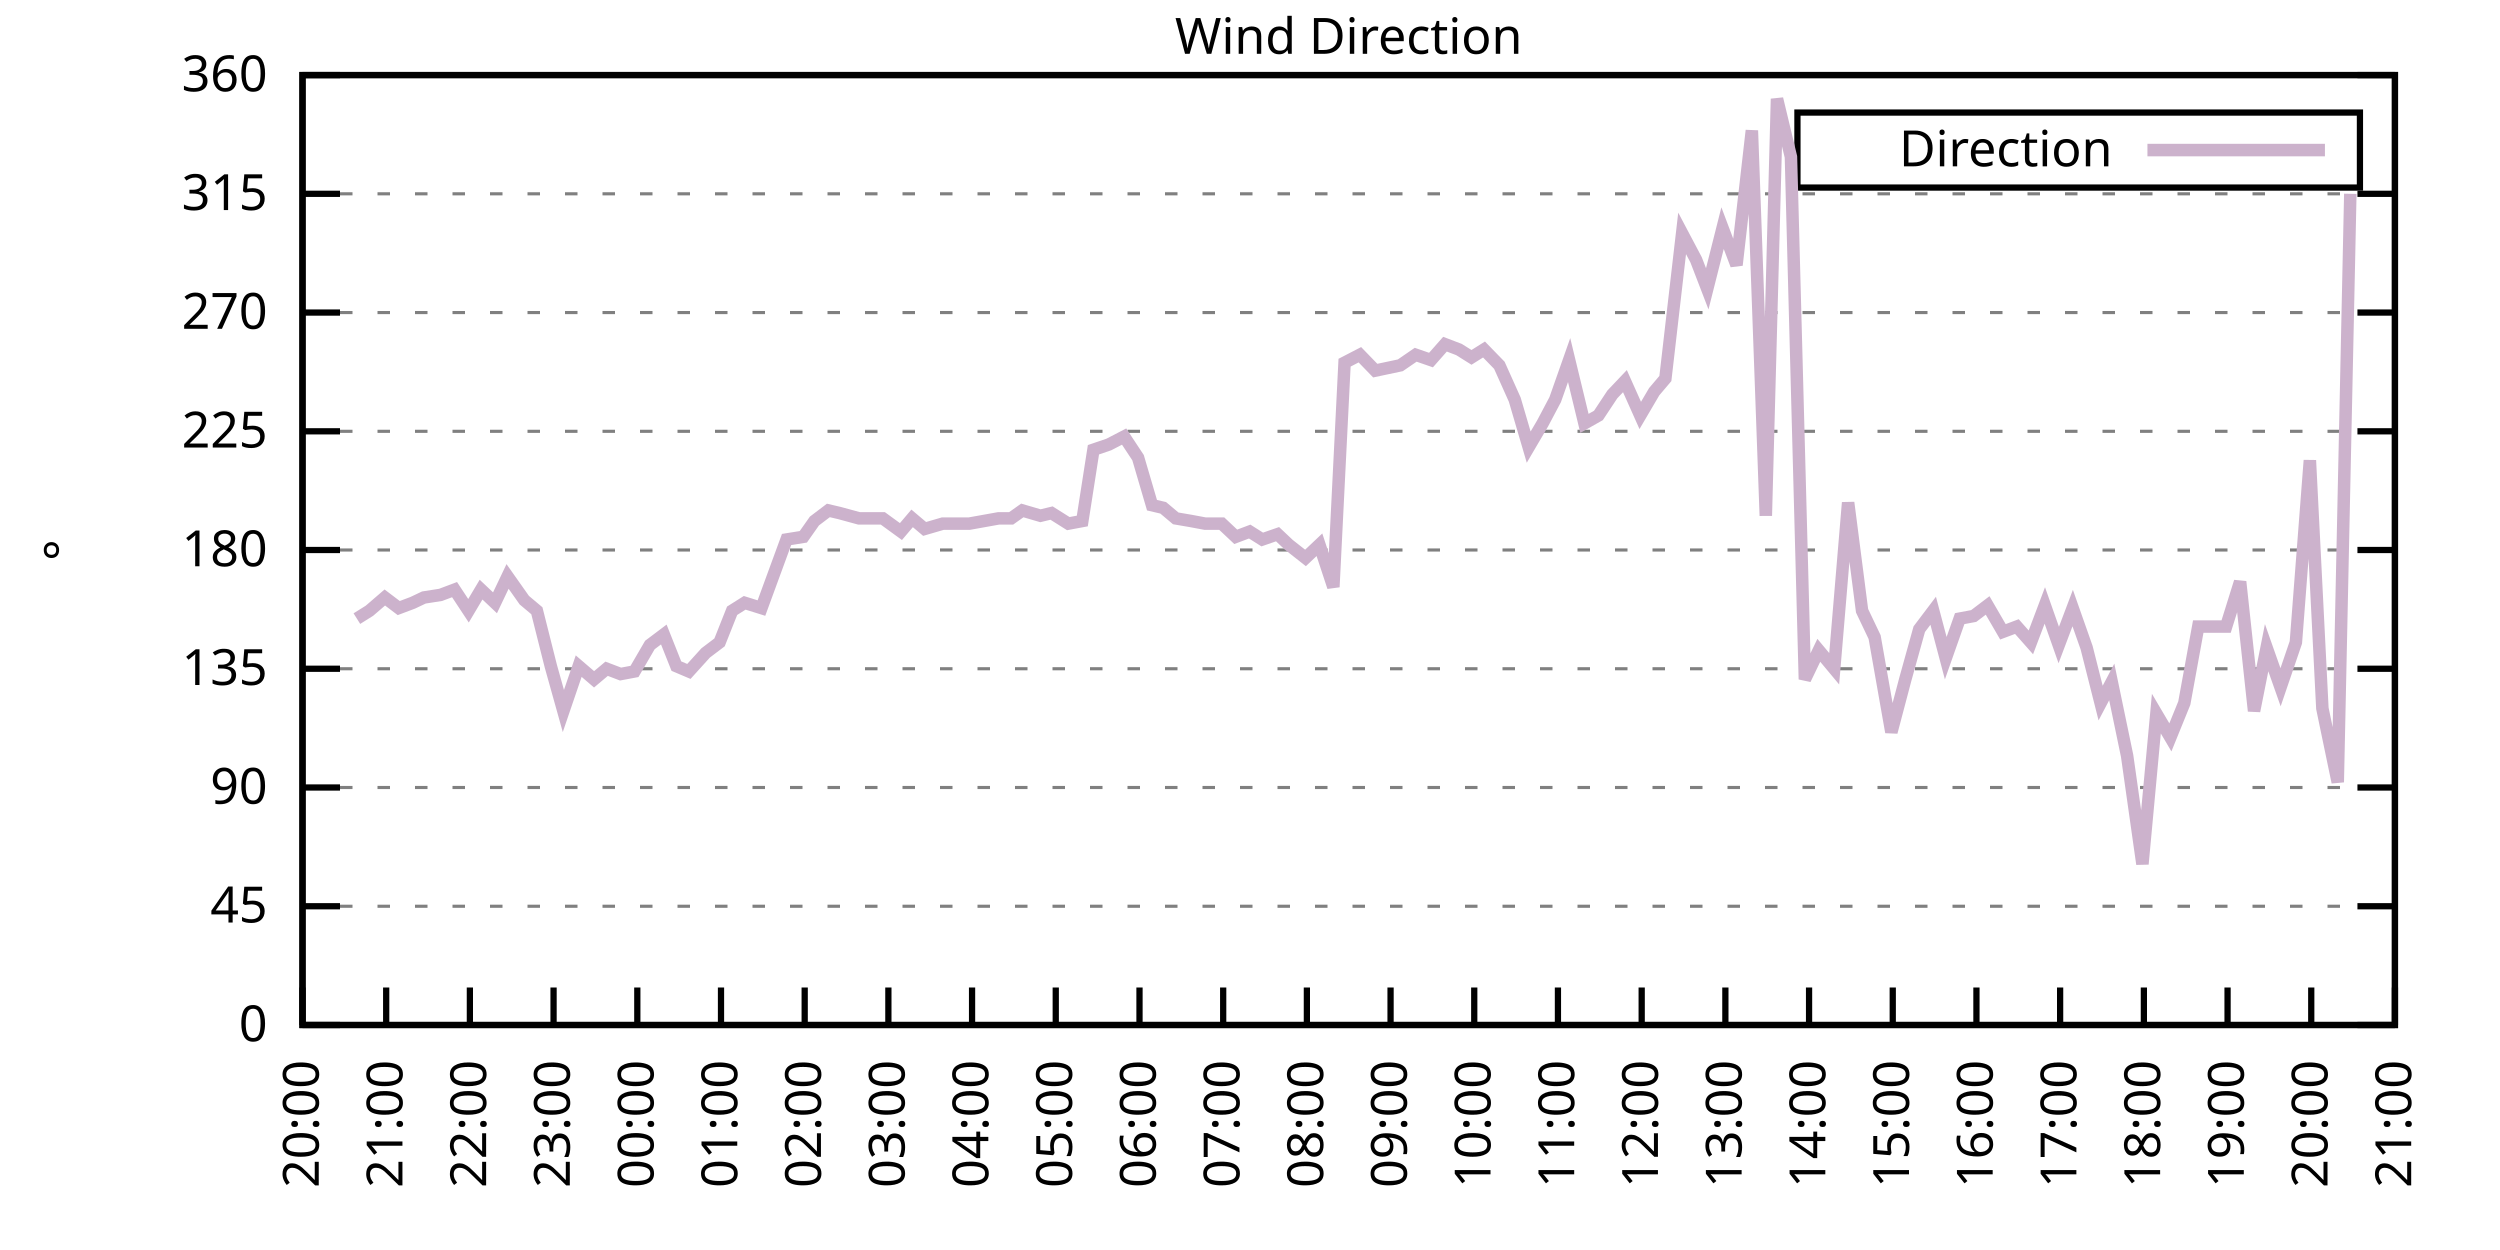
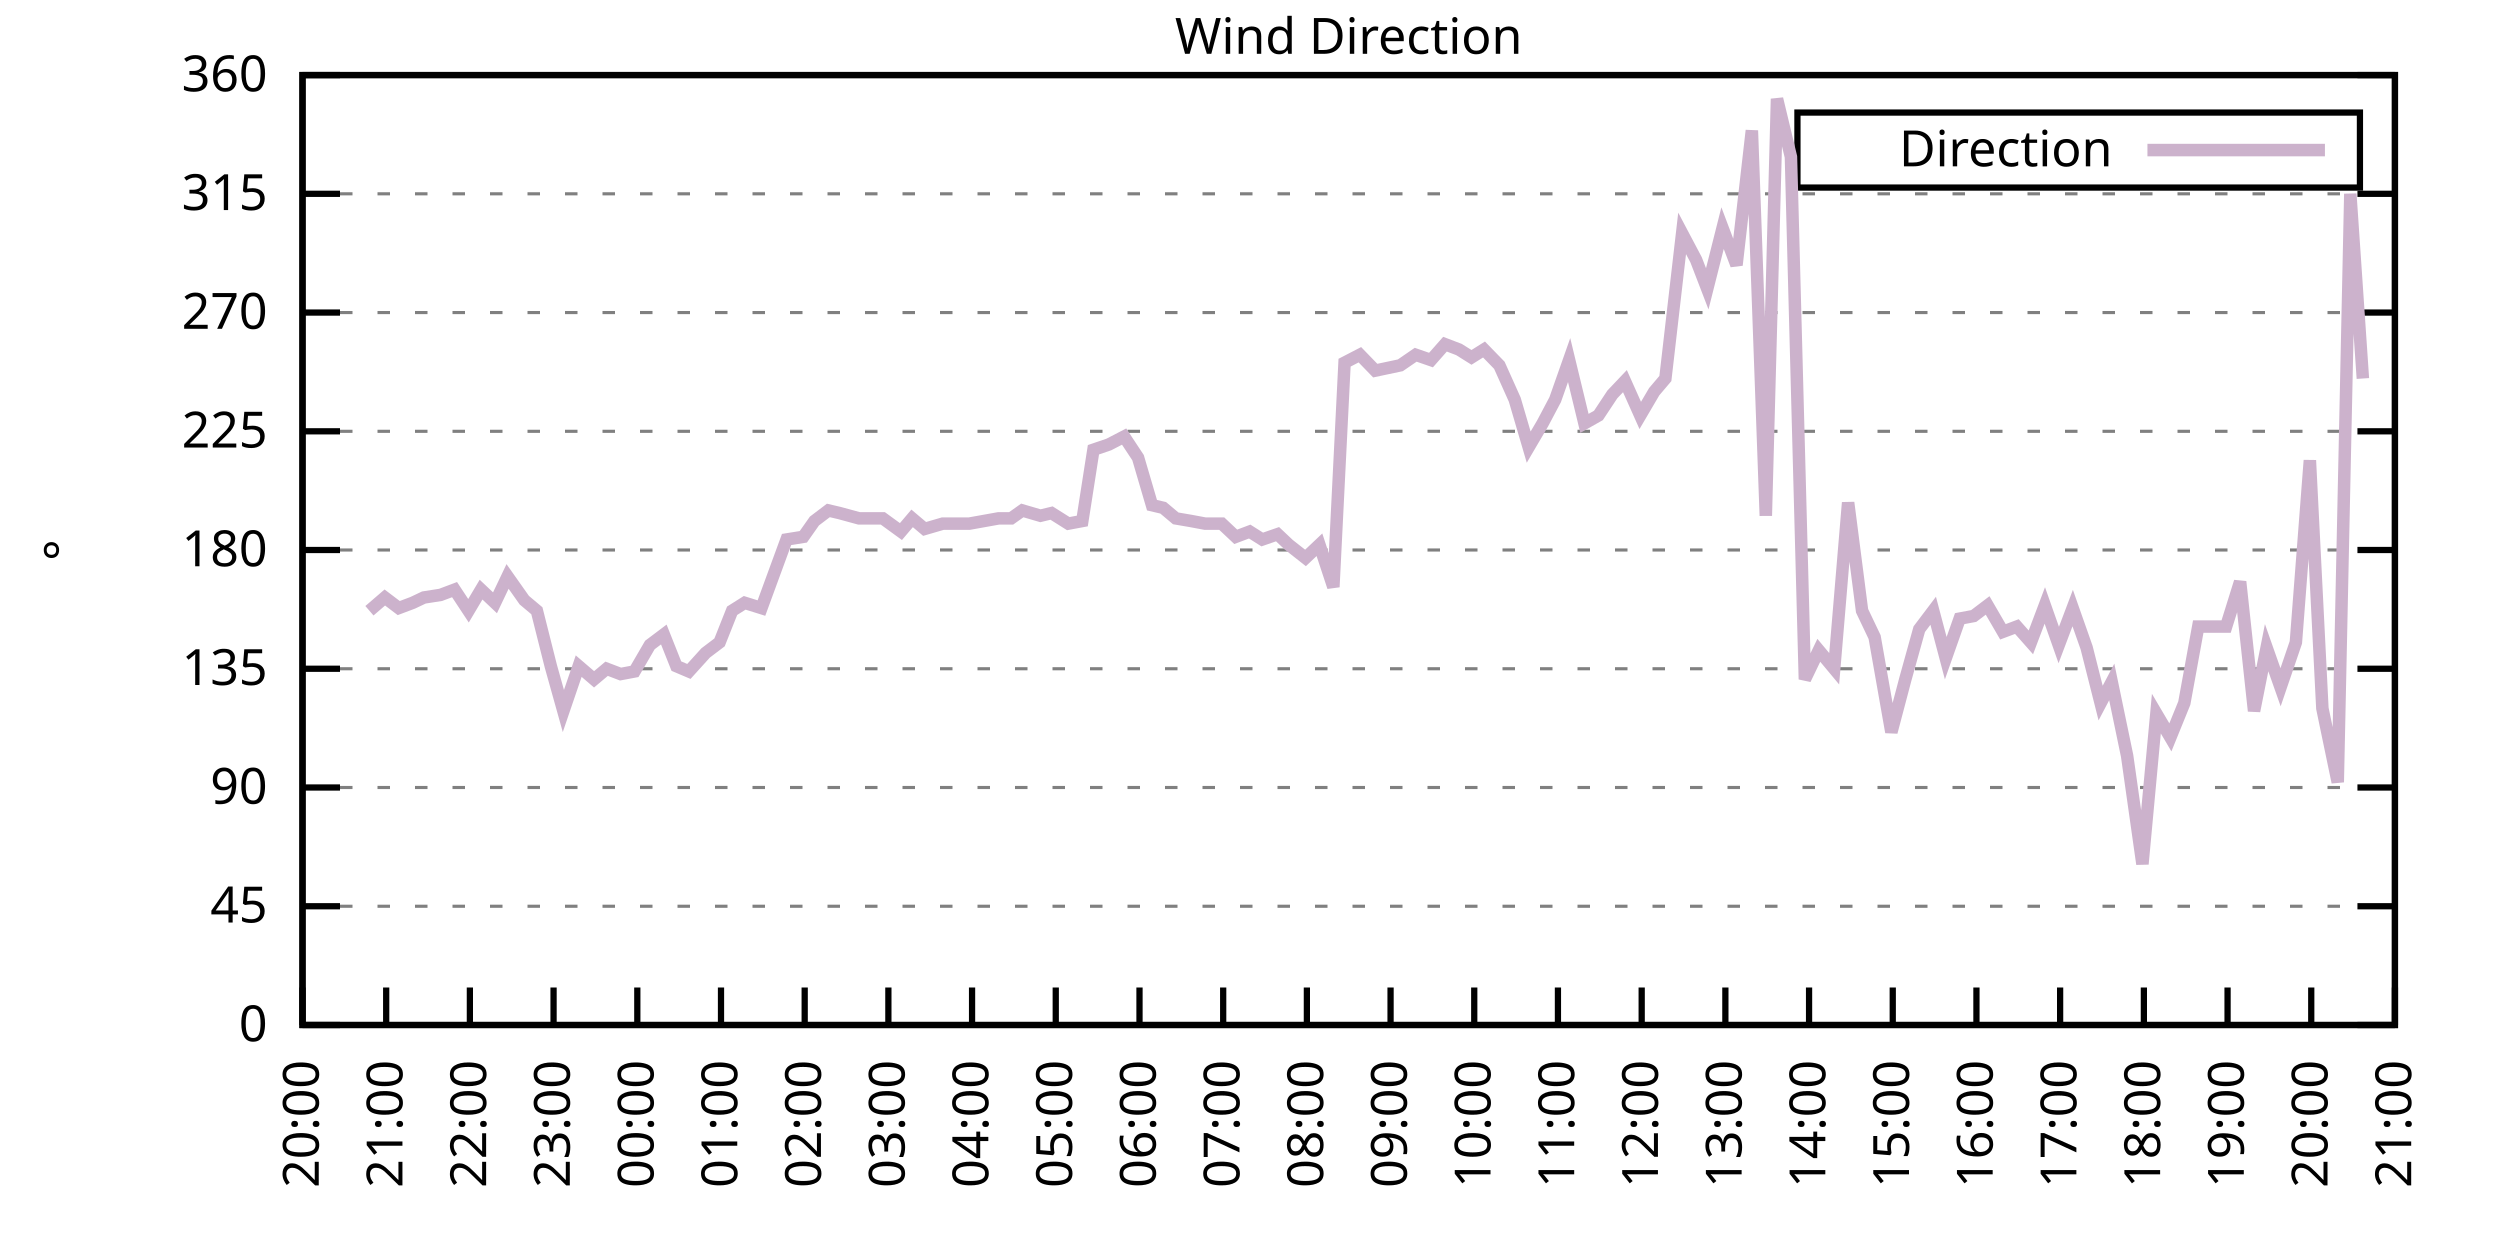
<svg xmlns="http://www.w3.org/2000/svg" xmlns:xlink="http://www.w3.org/1999/xlink" width="400" height="200" viewBox="0 0 400 200">
  <g id="gnuplot_canvas">
    <rect x="0" y="0" width="400" height="200" fill="none" />
    <defs>
      <circle id="gpDot" r="0.5" stroke-width="0.5" stroke="currentColor" />
      <path id="gpPt0" stroke-width="0.333" stroke="currentColor" d="M-1,0 h2 M0,-1 v2" />
      <path id="gpPt1" stroke-width="0.333" stroke="currentColor" d="M-1,-1 L1,1 M1,-1 L-1,1" />
      <path id="gpPt2" stroke-width="0.333" stroke="currentColor" d="M-1,0 L1,0 M0,-1 L0,1 M-1,-1 L1,1 M-1,1 L1,-1" />
      <rect id="gpPt3" stroke-width="0.333" stroke="currentColor" x="-1" y="-1" width="2" height="2" />
      <rect id="gpPt4" stroke-width="0.333" stroke="currentColor" fill="currentColor" x="-1" y="-1" width="2" height="2" />
      <circle id="gpPt5" stroke-width="0.333" stroke="currentColor" cx="0" cy="0" r="1" />
      <use xlink:href="#gpPt5" id="gpPt6" fill="currentColor" stroke="none" />
      <path id="gpPt7" stroke-width="0.333" stroke="currentColor" d="M0,-1.33 L-1.33,0.67 L1.33,0.67 z" />
      <use xlink:href="#gpPt7" id="gpPt8" fill="currentColor" stroke="none" />
      <use xlink:href="#gpPt7" id="gpPt9" stroke="currentColor" transform="rotate(180)" />
      <use xlink:href="#gpPt9" id="gpPt10" fill="currentColor" stroke="none" />
      <use xlink:href="#gpPt3" id="gpPt11" stroke="currentColor" transform="rotate(45)" />
      <use xlink:href="#gpPt11" id="gpPt12" fill="currentColor" stroke="none" />
      <path id="gpPt13" stroke-width="0.333" stroke="currentColor" d="M0,1.330 L1.265,0.411 L0.782,-1.067 L-0.782,-1.076 L-1.265,0.411 z" />
      <use xlink:href="#gpPt13" id="gpPt14" fill="currentColor" stroke="none" />
      <filter id="textbox" filterUnits="objectBoundingBox" x="0" y="0" height="1" width="1">
        <feFlood flood-color="white" flood-opacity="1" result="bgnd" />
        <feComposite in="SourceGraphic" in2="bgnd" operator="atop" />
      </filter>
      <filter id="greybox" filterUnits="objectBoundingBox" x="0" y="0" height="1" width="1">
        <feFlood flood-color="lightgrey" flood-opacity="1" result="grey" />
        <feComposite in="SourceGraphic" in2="grey" operator="atop" />
      </filter>
    </defs>
    <g fill="none" color="white" stroke="currentColor" stroke-width="1.00" stroke-linecap="butt" stroke-linejoin="miter">
</g>
    <g fill="none" color="black" stroke="currentColor" stroke-width="1.00" stroke-linecap="butt" stroke-linejoin="miter">
      <g stroke="none" shape-rendering="crispEdges">
        <polygon fill="rgb(255, 255, 255)" points="48.40,164.00 383.18,164.00 383.18,12.02 48.40,12.02 " />
      </g>
    </g>
    <g fill="none" color="black" stroke="currentColor" stroke-width="1.00" stroke-linecap="butt" stroke-linejoin="miter">
</g>
    <g fill="none" color="black" stroke="black" stroke-width="0.50" stroke-linecap="butt" stroke-linejoin="miter">
</g>
    <g fill="none" color="gray" stroke="currentColor" stroke-width="0.50" stroke-linecap="butt" stroke-linejoin="miter">
      <path stroke="gray" stroke-dasharray="2,4" class="gridline" d="M48.40,164.00 L383.19,164.00  " />
    </g>
    <g fill="none" color="gray" stroke="gray" stroke-width="1.00" stroke-linecap="butt" stroke-linejoin="miter">
</g>
    <g fill="none" color="black" stroke="currentColor" stroke-width="1.00" stroke-linecap="butt" stroke-linejoin="miter">
      <path stroke="black" d="M48.40,164.00 L54.40,164.00 M383.19,164.00 L377.19,164.00  " />
      <g transform="translate(42.80,166.60)" stroke="none" fill="black" font-family="Sans" font-size="8.00" text-anchor="end">
        <text>
          <tspan font-family="Sans"> 0</tspan>
        </text>
      </g>
    </g>
    <g fill="none" color="black" stroke="currentColor" stroke-width="1.00" stroke-linecap="butt" stroke-linejoin="miter">
</g>
    <g fill="none" color="black" stroke="black" stroke-width="0.50" stroke-linecap="butt" stroke-linejoin="miter">
</g>
    <g fill="none" color="gray" stroke="currentColor" stroke-width="0.50" stroke-linecap="butt" stroke-linejoin="miter">
      <path stroke="gray" stroke-dasharray="2,4" class="gridline" d="M48.40,145.00 L383.19,145.00  " />
    </g>
    <g fill="none" color="gray" stroke="gray" stroke-width="1.00" stroke-linecap="butt" stroke-linejoin="miter">
</g>
    <g fill="none" color="black" stroke="currentColor" stroke-width="1.00" stroke-linecap="butt" stroke-linejoin="miter">
      <path stroke="black" d="M48.40,145.00 L54.40,145.00 M383.19,145.00 L377.19,145.00  " />
      <g transform="translate(42.80,147.60)" stroke="none" fill="black" font-family="Sans" font-size="8.00" text-anchor="end">
        <text>
          <tspan font-family="Sans"> 45</tspan>
        </text>
      </g>
    </g>
    <g fill="none" color="black" stroke="currentColor" stroke-width="1.00" stroke-linecap="butt" stroke-linejoin="miter">
</g>
    <g fill="none" color="black" stroke="black" stroke-width="0.50" stroke-linecap="butt" stroke-linejoin="miter">
</g>
    <g fill="none" color="gray" stroke="currentColor" stroke-width="0.50" stroke-linecap="butt" stroke-linejoin="miter">
      <path stroke="gray" stroke-dasharray="2,4" class="gridline" d="M48.40,126.00 L383.19,126.00  " />
    </g>
    <g fill="none" color="gray" stroke="gray" stroke-width="1.00" stroke-linecap="butt" stroke-linejoin="miter">
</g>
    <g fill="none" color="black" stroke="currentColor" stroke-width="1.00" stroke-linecap="butt" stroke-linejoin="miter">
      <path stroke="black" d="M48.40,126.00 L54.40,126.00 M383.19,126.00 L377.19,126.00  " />
      <g transform="translate(42.80,128.60)" stroke="none" fill="black" font-family="Sans" font-size="8.00" text-anchor="end">
        <text>
          <tspan font-family="Sans"> 90</tspan>
        </text>
      </g>
    </g>
    <g fill="none" color="black" stroke="currentColor" stroke-width="1.00" stroke-linecap="butt" stroke-linejoin="miter">
</g>
    <g fill="none" color="black" stroke="black" stroke-width="0.50" stroke-linecap="butt" stroke-linejoin="miter">
</g>
    <g fill="none" color="gray" stroke="currentColor" stroke-width="0.50" stroke-linecap="butt" stroke-linejoin="miter">
      <path stroke="gray" stroke-dasharray="2,4" class="gridline" d="M48.40,107.00 L383.19,107.00  " />
    </g>
    <g fill="none" color="gray" stroke="gray" stroke-width="1.00" stroke-linecap="butt" stroke-linejoin="miter">
</g>
    <g fill="none" color="black" stroke="currentColor" stroke-width="1.00" stroke-linecap="butt" stroke-linejoin="miter">
      <path stroke="black" d="M48.40,107.00 L54.40,107.00 M383.19,107.00 L377.19,107.00  " />
      <g transform="translate(42.80,109.60)" stroke="none" fill="black" font-family="Sans" font-size="8.00" text-anchor="end">
        <text>
          <tspan font-family="Sans"> 135</tspan>
        </text>
      </g>
    </g>
    <g fill="none" color="black" stroke="currentColor" stroke-width="1.00" stroke-linecap="butt" stroke-linejoin="miter">
</g>
    <g fill="none" color="black" stroke="black" stroke-width="0.50" stroke-linecap="butt" stroke-linejoin="miter">
</g>
    <g fill="none" color="gray" stroke="currentColor" stroke-width="0.50" stroke-linecap="butt" stroke-linejoin="miter">
      <path stroke="gray" stroke-dasharray="2,4" class="gridline" d="M48.40,88.00 L383.19,88.00  " />
    </g>
    <g fill="none" color="gray" stroke="gray" stroke-width="1.00" stroke-linecap="butt" stroke-linejoin="miter">
</g>
    <g fill="none" color="black" stroke="currentColor" stroke-width="1.00" stroke-linecap="butt" stroke-linejoin="miter">
      <path stroke="black" d="M48.40,88.00 L54.40,88.00 M383.19,88.00 L377.19,88.00  " />
      <g transform="translate(42.80,90.60)" stroke="none" fill="black" font-family="Sans" font-size="8.00" text-anchor="end">
        <text>
          <tspan font-family="Sans"> 180</tspan>
        </text>
      </g>
    </g>
    <g fill="none" color="black" stroke="currentColor" stroke-width="1.00" stroke-linecap="butt" stroke-linejoin="miter">
</g>
    <g fill="none" color="black" stroke="black" stroke-width="0.50" stroke-linecap="butt" stroke-linejoin="miter">
</g>
    <g fill="none" color="gray" stroke="currentColor" stroke-width="0.50" stroke-linecap="butt" stroke-linejoin="miter">
      <path stroke="gray" stroke-dasharray="2,4" class="gridline" d="M48.40,69.01 L383.19,69.01  " />
    </g>
    <g fill="none" color="gray" stroke="gray" stroke-width="1.00" stroke-linecap="butt" stroke-linejoin="miter">
</g>
    <g fill="none" color="black" stroke="currentColor" stroke-width="1.00" stroke-linecap="butt" stroke-linejoin="miter">
      <path stroke="black" d="M48.40,69.01 L54.40,69.01 M383.19,69.01 L377.19,69.01  " />
      <g transform="translate(42.80,71.61)" stroke="none" fill="black" font-family="Sans" font-size="8.00" text-anchor="end">
        <text>
          <tspan font-family="Sans"> 225</tspan>
        </text>
      </g>
    </g>
    <g fill="none" color="black" stroke="currentColor" stroke-width="1.00" stroke-linecap="butt" stroke-linejoin="miter">
</g>
    <g fill="none" color="black" stroke="black" stroke-width="0.50" stroke-linecap="butt" stroke-linejoin="miter">
</g>
    <g fill="none" color="gray" stroke="currentColor" stroke-width="0.50" stroke-linecap="butt" stroke-linejoin="miter">
      <path stroke="gray" stroke-dasharray="2,4" class="gridline" d="M48.40,50.01 L383.19,50.01  " />
    </g>
    <g fill="none" color="gray" stroke="gray" stroke-width="1.00" stroke-linecap="butt" stroke-linejoin="miter">
</g>
    <g fill="none" color="black" stroke="currentColor" stroke-width="1.00" stroke-linecap="butt" stroke-linejoin="miter">
      <path stroke="black" d="M48.40,50.01 L54.40,50.01 M383.19,50.01 L377.19,50.01  " />
      <g transform="translate(42.80,52.61)" stroke="none" fill="black" font-family="Sans" font-size="8.00" text-anchor="end">
        <text>
          <tspan font-family="Sans"> 270</tspan>
        </text>
      </g>
    </g>
    <g fill="none" color="black" stroke="currentColor" stroke-width="1.00" stroke-linecap="butt" stroke-linejoin="miter">
</g>
    <g fill="none" color="black" stroke="black" stroke-width="0.50" stroke-linecap="butt" stroke-linejoin="miter">
</g>
    <g fill="none" color="gray" stroke="currentColor" stroke-width="0.50" stroke-linecap="butt" stroke-linejoin="miter">
      <path stroke="gray" stroke-dasharray="2,4" class="gridline" d="M48.40,31.01 L383.19,31.01  " />
    </g>
    <g fill="none" color="gray" stroke="gray" stroke-width="1.00" stroke-linecap="butt" stroke-linejoin="miter">
</g>
    <g fill="none" color="black" stroke="currentColor" stroke-width="1.00" stroke-linecap="butt" stroke-linejoin="miter">
      <path stroke="black" d="M48.40,31.01 L54.40,31.01 M383.19,31.01 L377.19,31.01  " />
      <g transform="translate(42.80,33.61)" stroke="none" fill="black" font-family="Sans" font-size="8.00" text-anchor="end">
        <text>
          <tspan font-family="Sans"> 315</tspan>
        </text>
      </g>
    </g>
    <g fill="none" color="black" stroke="currentColor" stroke-width="1.00" stroke-linecap="butt" stroke-linejoin="miter">
</g>
    <g fill="none" color="black" stroke="black" stroke-width="0.50" stroke-linecap="butt" stroke-linejoin="miter">
</g>
    <g fill="none" color="gray" stroke="currentColor" stroke-width="0.50" stroke-linecap="butt" stroke-linejoin="miter">
      <path stroke="gray" stroke-dasharray="2,4" class="gridline" d="M48.40,12.01 L383.19,12.01  " />
    </g>
    <g fill="none" color="gray" stroke="gray" stroke-width="1.00" stroke-linecap="butt" stroke-linejoin="miter">
</g>
    <g fill="none" color="black" stroke="currentColor" stroke-width="1.00" stroke-linecap="butt" stroke-linejoin="miter">
      <path stroke="black" d="M48.40,12.01 L54.40,12.01 M383.19,12.01 L377.19,12.01  " />
      <g transform="translate(42.80,14.61)" stroke="none" fill="black" font-family="Sans" font-size="8.00" text-anchor="end">
        <text>
          <tspan font-family="Sans"> 360</tspan>
        </text>
      </g>
    </g>
    <g fill="none" color="black" stroke="currentColor" stroke-width="1.00" stroke-linecap="butt" stroke-linejoin="miter">
      <path stroke="black" d="M48.40,164.00 L48.40,158.00  " />
      <g transform="translate(51.00,169.60) rotate(270.00)" stroke="none" fill="black" font-family="Sans" font-size="8.00" text-anchor="end">
        <text>
          <tspan font-family="Sans">20:00</tspan>
        </text>
      </g>
    </g>
    <g fill="none" color="black" stroke="currentColor" stroke-width="1.00" stroke-linecap="butt" stroke-linejoin="miter">
      <path stroke="black" d="M61.79,164.00 L61.79,158.00  " />
      <g transform="translate(64.39,169.60) rotate(270.00)" stroke="none" fill="black" font-family="Sans" font-size="8.00" text-anchor="end">
        <text>
          <tspan font-family="Sans">21:00</tspan>
        </text>
      </g>
    </g>
    <g fill="none" color="black" stroke="currentColor" stroke-width="1.00" stroke-linecap="butt" stroke-linejoin="miter">
      <path stroke="black" d="M75.18,164.00 L75.18,158.00  " />
      <g transform="translate(77.78,169.60) rotate(270.00)" stroke="none" fill="black" font-family="Sans" font-size="8.00" text-anchor="end">
        <text>
          <tspan font-family="Sans">22:00</tspan>
        </text>
      </g>
    </g>
    <g fill="none" color="black" stroke="currentColor" stroke-width="1.00" stroke-linecap="butt" stroke-linejoin="miter">
      <path stroke="black" d="M88.57,164.00 L88.57,158.00  " />
      <g transform="translate(91.17,169.60) rotate(270.00)" stroke="none" fill="black" font-family="Sans" font-size="8.00" text-anchor="end">
        <text>
          <tspan font-family="Sans">23:00</tspan>
        </text>
      </g>
    </g>
    <g fill="none" color="black" stroke="currentColor" stroke-width="1.00" stroke-linecap="butt" stroke-linejoin="miter">
      <path stroke="black" d="M101.97,164.00 L101.97,158.00  " />
      <g transform="translate(104.57,169.60) rotate(270.00)" stroke="none" fill="black" font-family="Sans" font-size="8.00" text-anchor="end">
        <text>
          <tspan font-family="Sans">00:00</tspan>
        </text>
      </g>
    </g>
    <g fill="none" color="black" stroke="currentColor" stroke-width="1.00" stroke-linecap="butt" stroke-linejoin="miter">
      <path stroke="black" d="M115.36,164.00 L115.36,158.00  " />
      <g transform="translate(117.96,169.60) rotate(270.00)" stroke="none" fill="black" font-family="Sans" font-size="8.00" text-anchor="end">
        <text>
          <tspan font-family="Sans">01:00</tspan>
        </text>
      </g>
    </g>
    <g fill="none" color="black" stroke="currentColor" stroke-width="1.00" stroke-linecap="butt" stroke-linejoin="miter">
      <path stroke="black" d="M128.75,164.00 L128.75,158.00  " />
      <g transform="translate(131.35,169.60) rotate(270.00)" stroke="none" fill="black" font-family="Sans" font-size="8.00" text-anchor="end">
        <text>
          <tspan font-family="Sans">02:00</tspan>
        </text>
      </g>
    </g>
    <g fill="none" color="black" stroke="currentColor" stroke-width="1.00" stroke-linecap="butt" stroke-linejoin="miter">
      <path stroke="black" d="M142.14,164.00 L142.14,158.00  " />
      <g transform="translate(144.74,169.60) rotate(270.00)" stroke="none" fill="black" font-family="Sans" font-size="8.00" text-anchor="end">
        <text>
          <tspan font-family="Sans">03:00</tspan>
        </text>
      </g>
    </g>
    <g fill="none" color="black" stroke="currentColor" stroke-width="1.00" stroke-linecap="butt" stroke-linejoin="miter">
      <path stroke="black" d="M155.53,164.00 L155.53,158.00  " />
      <g transform="translate(158.13,169.60) rotate(270.00)" stroke="none" fill="black" font-family="Sans" font-size="8.00" text-anchor="end">
        <text>
          <tspan font-family="Sans">04:00</tspan>
        </text>
      </g>
    </g>
    <g fill="none" color="black" stroke="currentColor" stroke-width="1.00" stroke-linecap="butt" stroke-linejoin="miter">
      <path stroke="black" d="M168.92,164.00 L168.92,158.00  " />
      <g transform="translate(171.52,169.60) rotate(270.00)" stroke="none" fill="black" font-family="Sans" font-size="8.00" text-anchor="end">
        <text>
          <tspan font-family="Sans">05:00</tspan>
        </text>
      </g>
    </g>
    <g fill="none" color="black" stroke="currentColor" stroke-width="1.00" stroke-linecap="butt" stroke-linejoin="miter">
      <path stroke="black" d="M182.32,164.00 L182.32,158.00  " />
      <g transform="translate(184.92,169.60) rotate(270.00)" stroke="none" fill="black" font-family="Sans" font-size="8.00" text-anchor="end">
        <text>
          <tspan font-family="Sans">06:00</tspan>
        </text>
      </g>
    </g>
    <g fill="none" color="black" stroke="currentColor" stroke-width="1.00" stroke-linecap="butt" stroke-linejoin="miter">
      <path stroke="black" d="M195.71,164.00 L195.71,158.00  " />
      <g transform="translate(198.31,169.60) rotate(270.00)" stroke="none" fill="black" font-family="Sans" font-size="8.00" text-anchor="end">
        <text>
          <tspan font-family="Sans">07:00</tspan>
        </text>
      </g>
    </g>
    <g fill="none" color="black" stroke="currentColor" stroke-width="1.00" stroke-linecap="butt" stroke-linejoin="miter">
      <path stroke="black" d="M209.10,164.00 L209.10,158.00  " />
      <g transform="translate(211.70,169.60) rotate(270.00)" stroke="none" fill="black" font-family="Sans" font-size="8.00" text-anchor="end">
        <text>
          <tspan font-family="Sans">08:00</tspan>
        </text>
      </g>
    </g>
    <g fill="none" color="black" stroke="currentColor" stroke-width="1.00" stroke-linecap="butt" stroke-linejoin="miter">
      <path stroke="black" d="M222.49,164.00 L222.49,158.00  " />
      <g transform="translate(225.09,169.60) rotate(270.00)" stroke="none" fill="black" font-family="Sans" font-size="8.00" text-anchor="end">
        <text>
          <tspan font-family="Sans">09:00</tspan>
        </text>
      </g>
    </g>
    <g fill="none" color="black" stroke="currentColor" stroke-width="1.00" stroke-linecap="butt" stroke-linejoin="miter">
      <path stroke="black" d="M235.88,164.00 L235.88,158.00  " />
      <g transform="translate(238.48,169.60) rotate(270.00)" stroke="none" fill="black" font-family="Sans" font-size="8.00" text-anchor="end">
        <text>
          <tspan font-family="Sans">10:00</tspan>
        </text>
      </g>
    </g>
    <g fill="none" color="black" stroke="currentColor" stroke-width="1.00" stroke-linecap="butt" stroke-linejoin="miter">
      <path stroke="black" d="M249.27,164.00 L249.27,158.00  " />
      <g transform="translate(251.87,169.60) rotate(270.00)" stroke="none" fill="black" font-family="Sans" font-size="8.00" text-anchor="end">
        <text>
          <tspan font-family="Sans">11:00</tspan>
        </text>
      </g>
    </g>
    <g fill="none" color="black" stroke="currentColor" stroke-width="1.00" stroke-linecap="butt" stroke-linejoin="miter">
      <path stroke="black" d="M262.67,164.00 L262.67,158.00  " />
      <g transform="translate(265.27,169.60) rotate(270.00)" stroke="none" fill="black" font-family="Sans" font-size="8.00" text-anchor="end">
        <text>
          <tspan font-family="Sans">12:00</tspan>
        </text>
      </g>
    </g>
    <g fill="none" color="black" stroke="currentColor" stroke-width="1.00" stroke-linecap="butt" stroke-linejoin="miter">
      <path stroke="black" d="M276.06,164.00 L276.06,158.00  " />
      <g transform="translate(278.66,169.60) rotate(270.00)" stroke="none" fill="black" font-family="Sans" font-size="8.00" text-anchor="end">
        <text>
          <tspan font-family="Sans">13:00</tspan>
        </text>
      </g>
    </g>
    <g fill="none" color="black" stroke="currentColor" stroke-width="1.00" stroke-linecap="butt" stroke-linejoin="miter">
      <path stroke="black" d="M289.45,164.00 L289.45,158.00  " />
      <g transform="translate(292.05,169.60) rotate(270.00)" stroke="none" fill="black" font-family="Sans" font-size="8.00" text-anchor="end">
        <text>
          <tspan font-family="Sans">14:00</tspan>
        </text>
      </g>
    </g>
    <g fill="none" color="black" stroke="currentColor" stroke-width="1.00" stroke-linecap="butt" stroke-linejoin="miter">
      <path stroke="black" d="M302.84,164.00 L302.84,158.00  " />
      <g transform="translate(305.44,169.60) rotate(270.00)" stroke="none" fill="black" font-family="Sans" font-size="8.00" text-anchor="end">
        <text>
          <tspan font-family="Sans">15:00</tspan>
        </text>
      </g>
    </g>
    <g fill="none" color="black" stroke="currentColor" stroke-width="1.00" stroke-linecap="butt" stroke-linejoin="miter">
      <path stroke="black" d="M316.23,164.00 L316.23,158.00  " />
      <g transform="translate(318.83,169.60) rotate(270.00)" stroke="none" fill="black" font-family="Sans" font-size="8.00" text-anchor="end">
        <text>
          <tspan font-family="Sans">16:00</tspan>
        </text>
      </g>
    </g>
    <g fill="none" color="black" stroke="currentColor" stroke-width="1.00" stroke-linecap="butt" stroke-linejoin="miter">
      <path stroke="black" d="M329.62,164.00 L329.62,158.00  " />
      <g transform="translate(332.22,169.60) rotate(270.00)" stroke="none" fill="black" font-family="Sans" font-size="8.00" text-anchor="end">
        <text>
          <tspan font-family="Sans">17:00</tspan>
        </text>
      </g>
    </g>
    <g fill="none" color="black" stroke="currentColor" stroke-width="1.00" stroke-linecap="butt" stroke-linejoin="miter">
      <path stroke="black" d="M343.02,164.00 L343.02,158.00  " />
      <g transform="translate(345.62,169.60) rotate(270.00)" stroke="none" fill="black" font-family="Sans" font-size="8.00" text-anchor="end">
        <text>
          <tspan font-family="Sans">18:00</tspan>
        </text>
      </g>
    </g>
    <g fill="none" color="black" stroke="currentColor" stroke-width="1.00" stroke-linecap="butt" stroke-linejoin="miter">
      <path stroke="black" d="M356.41,164.00 L356.41,158.00  " />
      <g transform="translate(359.01,169.60) rotate(270.00)" stroke="none" fill="black" font-family="Sans" font-size="8.00" text-anchor="end">
        <text>
          <tspan font-family="Sans">19:00</tspan>
        </text>
      </g>
    </g>
    <g fill="none" color="black" stroke="currentColor" stroke-width="1.00" stroke-linecap="butt" stroke-linejoin="miter">
      <path stroke="black" d="M369.80,164.00 L369.80,158.00  " />
      <g transform="translate(372.40,169.60) rotate(270.00)" stroke="none" fill="black" font-family="Sans" font-size="8.00" text-anchor="end">
        <text>
          <tspan font-family="Sans">20:00</tspan>
        </text>
      </g>
    </g>
    <g fill="none" color="black" stroke="currentColor" stroke-width="1.00" stroke-linecap="butt" stroke-linejoin="miter">
      <path stroke="black" d="M383.19,164.00 L383.19,158.00  " />
      <g transform="translate(385.79,169.60) rotate(270.00)" stroke="none" fill="black" font-family="Sans" font-size="8.00" text-anchor="end">
        <text>
          <tspan font-family="Sans">21:00</tspan>
        </text>
      </g>
    </g>
    <g fill="none" color="black" stroke="currentColor" stroke-width="1.00" stroke-linecap="butt" stroke-linejoin="miter">
</g>
    <g fill="none" color="black" stroke="currentColor" stroke-width="1.00" stroke-linecap="butt" stroke-linejoin="miter">
      <path stroke="black" d="M48.40,12.01 L48.40,164.00 L383.19,164.00 L383.19,12.01 L48.40,12.01 Z  " />
    </g>
    <g fill="none" color="black" stroke="currentColor" stroke-width="1.00" stroke-linecap="butt" stroke-linejoin="miter">
</g>
    <g fill="none" color="black" stroke="currentColor" stroke-width="1.00" stroke-linecap="butt" stroke-linejoin="miter">
      <path stroke="black" d="M287.59,30.01 L287.59,18.01 L377.59,18.01 L377.59,30.01 L287.59,30.01 Z  " />
    </g>
    <g id="Wind_direction_plot_1">
      <g fill="none" color="white" stroke="black" stroke-width="2.00" stroke-linecap="butt" stroke-linejoin="miter">
</g>
      <g fill="none" color="black" stroke="currentColor" stroke-width="2.00" stroke-linecap="butt" stroke-linejoin="miter">
        <g transform="translate(337.99,26.61)" stroke="none" fill="black" font-family="Sans" font-size="8.00" text-anchor="end">
          <text>
            <tspan font-family="Sans">Direction</tspan>
          </text>
        </g>
      </g>
      <g fill="none" color="black" stroke="currentColor" stroke-width="2.00" stroke-linecap="butt" stroke-linejoin="miter">
-         <path stroke="rgb(204, 178, 204)" d="M343.59,24.01 L371.99,24.01 M57.10,98.98 L59.11,97.72 L61.57,95.60 L63.80,97.29 L66.03,96.45 L67.82,95.60   L70.50,95.18 L72.73,94.34 L74.96,97.72 L76.97,94.34 L79.20,96.45 L81.21,92.23 L83.89,96.03 L85.90,97.72   L88.13,106.58 L90.14,113.76 L92.59,106.58 L95.05,108.69 L97.06,107.00 L99.29,107.85 L101.52,107.43 L103.98,103.20   L106.21,101.52 L108.22,106.58 L110.22,107.43 L112.90,104.47 L115.13,102.78 L117.14,97.72 L119.15,96.45 L121.83,97.29   L123.84,91.80 L125.85,86.32 L128.53,85.89 L130.31,83.36 L132.54,81.67 L134.33,82.09 L137.45,82.94 L139.46,82.94   L141.25,82.94 L144.15,85.05 L145.94,82.94 L147.94,84.63 L150.85,83.78 L152.41,83.78 L155.09,83.78 L159.77,82.94   L161.78,82.94 L163.57,81.67 L166.47,82.52 L168.25,82.09 L170.93,83.78 L173.17,83.36 L174.95,71.96 L177.41,71.12   L179.86,69.85 L182.09,73.23 L184.32,80.83 L186.11,81.25 L188.12,82.94 L190.57,83.36 L192.81,83.78 L195.48,83.78   L197.72,85.89 L199.95,85.05 L201.96,86.32 L204.41,85.47 L206.20,87.16 L208.88,89.27 L211.11,87.16 L213.34,93.92   L215.13,58.03 L217.58,56.76 L220.04,59.30 L224.05,58.45 L226.51,56.76 L228.96,57.61 L231.20,55.07 L233.43,55.92   L235.44,57.18 L237.44,55.92 L239.90,58.45 L242.36,63.94 L244.59,71.54 L246.82,67.74 L248.83,63.94 L251.06,57.61   L253.51,67.74 L255.75,66.47 L257.98,63.10 L259.99,60.98 L262.44,66.47 L264.67,62.67 L266.46,60.56 L269.14,37.34   L271.37,41.56 L273.16,46.21 L275.61,36.50 L277.84,42.41 L280.30,20.88 L282.53,82.52 L284.32,15.81 L286.55,25.10   L288.78,108.69 L291.01,104.05 L293.47,107.00 L295.70,80.41 L297.93,97.72 L299.94,101.94 L302.62,117.14 L304.85,108.69   L307.08,100.67 L309.31,97.72 L311.32,105.31 L313.55,98.98 L315.79,98.56 L318.02,96.87 L320.47,101.09 L322.70,100.25   L324.94,102.78 L327.17,96.87 L329.40,103.20 L331.63,97.29 L333.86,103.63 L336.10,112.49 L337.88,109.11 L340.34,120.94   L342.79,138.25 L345.02,114.18 L347.26,117.98 L349.49,112.49 L351.72,100.25 L353.51,100.25 L356.18,100.25 L358.42,93.07   L360.65,113.76 L362.66,103.63 L364.89,109.96 L367.34,102.78 L369.58,73.65 L371.58,113.34 L374.04,125.16 L376.05,31.01    " />
+         <path stroke="rgb(204, 178, 204)" d="M343.59,24.01 L371.99,24.01 M59.11,97.72 L61.57,95.60 L63.80,97.29 L66.03,96.45 L67.82,95.60 L70.50,95.18   L72.73,94.34 L74.96,97.72 L76.97,94.34 L79.20,96.45 L81.21,92.23 L83.89,96.03 L85.90,97.72 L88.13,106.58   L90.14,113.76 L92.59,106.58 L95.05,108.69 L97.06,107.00 L99.29,107.85 L101.52,107.43 L103.98,103.20 L106.21,101.52   L108.22,106.58 L110.22,107.43 L112.90,104.47 L115.13,102.78 L117.14,97.72 L119.15,96.45 L121.83,97.29 L123.84,91.80   L125.85,86.32 L128.53,85.89 L130.31,83.36 L132.54,81.67 L134.33,82.09 L137.45,82.94 L139.46,82.94 L141.25,82.94   L144.15,85.05 L145.94,82.94 L147.94,84.63 L150.85,83.78 L152.41,83.78 L155.09,83.78 L159.77,82.94 L161.78,82.94   L163.57,81.67 L166.47,82.52 L168.25,82.09 L170.93,83.78 L173.17,83.36 L174.95,71.96 L177.41,71.12 L179.86,69.85   L182.09,73.23 L184.32,80.83 L186.11,81.25 L188.12,82.94 L190.57,83.36 L192.81,83.78 L195.48,83.78 L197.72,85.89   L199.95,85.05 L201.96,86.32 L204.41,85.47 L206.20,87.16 L208.88,89.27 L211.11,87.16 L213.34,93.92 L215.13,58.03   L217.58,56.76 L220.04,59.30 L224.05,58.45 L226.51,56.76 L228.96,57.61 L231.20,55.07 L233.43,55.92 L235.44,57.18   L237.44,55.92 L239.90,58.45 L242.36,63.94 L244.59,71.54 L246.82,67.74 L248.83,63.94 L251.06,57.61 L253.51,67.74   L255.75,66.47 L257.98,63.10 L259.99,60.98 L262.44,66.47 L264.67,62.67 L266.46,60.56 L269.14,37.34 L271.37,41.56   L273.16,46.21 L275.61,36.50 L277.84,42.41 L280.30,20.88 L282.53,82.52 L284.32,15.81 L286.55,25.10 L288.78,108.69   L291.01,104.05 L293.47,107.00 L295.70,80.41 L297.93,97.72 L299.94,101.94 L302.62,117.14 L304.85,108.69 L307.08,100.67   L309.31,97.72 L311.32,105.31 L313.55,98.98 L315.79,98.56 L318.02,96.87 L320.47,101.09 L322.70,100.25 L324.94,102.78   L327.17,96.87 L329.40,103.20 L331.63,97.29 L333.86,103.63 L336.10,112.49 L337.88,109.11 L340.34,120.94 L342.79,138.25   L345.02,114.18 L347.26,117.98 L349.49,112.49 L351.72,100.25 L353.51,100.25 L356.18,100.25 L358.42,93.07 L360.65,113.76   L362.66,103.63 L364.89,109.96 L367.34,102.78 L369.58,73.65 L371.58,113.34 L374.04,125.16 L376.05,31.01 L378.06,60.56    " />
      </g>
    </g>
    <g fill="none" color="black" stroke="currentColor" stroke-width="2.00" stroke-linecap="butt" stroke-linejoin="miter">
</g>
    <g fill="none" color="black" stroke="black" stroke-width="1.00" stroke-linecap="butt" stroke-linejoin="miter">
</g>
    <g fill="none" color="black" stroke="currentColor" stroke-width="1.00" stroke-linecap="butt" stroke-linejoin="miter">
      <path stroke="black" d="M48.40,12.01 L48.40,164.00 L383.19,164.00 L383.19,12.01 L48.40,12.01 Z  " />
      <g transform="translate(12.80,88.01) rotate(270.00)" stroke="none" fill="black" font-family="Sans" font-size="8.00" text-anchor="middle">
        <text>
          <tspan font-family="Sans">°</tspan>
        </text>
      </g>
    </g>
    <g fill="none" color="black" stroke="currentColor" stroke-width="1.00" stroke-linecap="butt" stroke-linejoin="miter">
</g>
    <g fill="none" color="black" stroke="currentColor" stroke-width="1.00" stroke-linecap="butt" stroke-linejoin="miter">
      <g transform="translate(215.79,8.61)" stroke="none" fill="black" font-family="Sans" font-size="8.00" text-anchor="middle">
        <text>
          <tspan font-family="Sans">Wind Direction</tspan>
        </text>
      </g>
    </g>
    <g fill="none" color="black" stroke="currentColor" stroke-width="1.00" stroke-linecap="butt" stroke-linejoin="miter">
</g>
  </g>
</svg>
